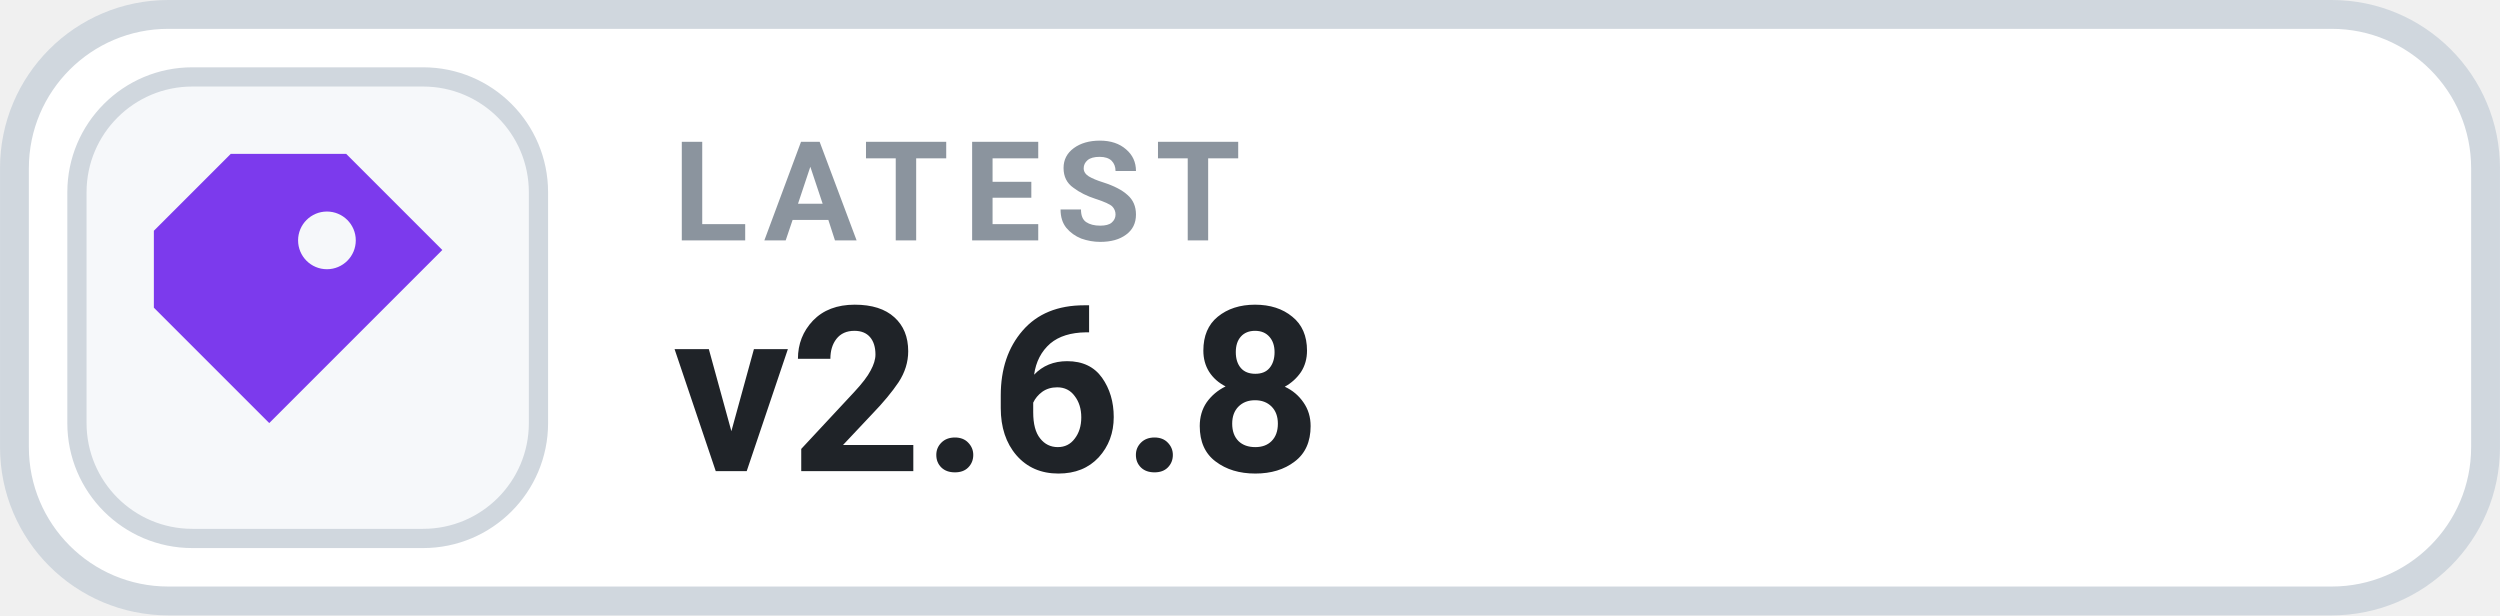
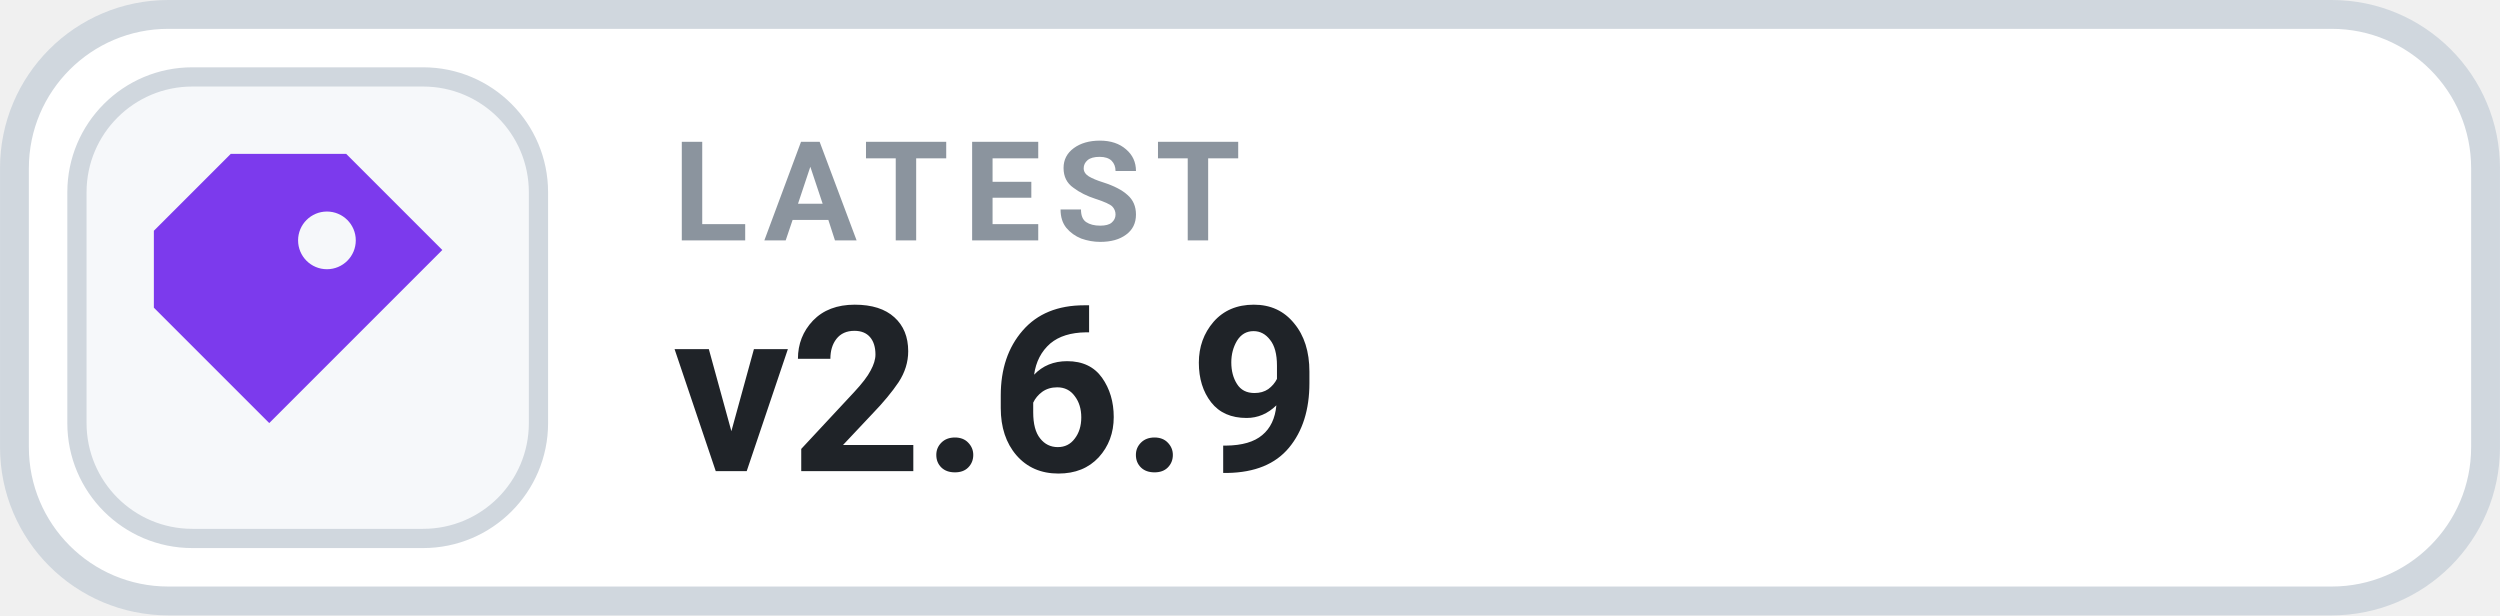
- <svg xmlns="http://www.w3.org/2000/svg" width="126" height="31.015" viewBox="0 0 130 32" role="img" aria-label="LATEST v2.6.8">
+ <svg xmlns="http://www.w3.org/2000/svg" width="126" height="31.015" viewBox="0 0 130 32" role="img" aria-label="LATEST v2.6.9">
  <rect x=".75" y=".75" width="128.5" height="30.5" rx="8" fill="#FFFFFF" stroke="#D0D7DE" stroke-width="1.5" />
  <rect x="4" y="4" width="24" height="24" rx="6" fill="#F6F8FA" stroke="#D0D7DE" stroke-width="1" />
  <g transform="translate(16 16)" style="color:#7C3AED;">
    <path d="M-4 -8 h6 l5 5 -9 9 -6 -6 v-4 Z M1 -5 a1.5 1.5 0 1 0 0 3 A1.5 1.5 0 0 0 1 -5 Z" fill="currentColor" />
  </g>
  <text x="35" y="12.5" fill="#8B949E" font-family="-apple-system,BlinkMacSystemFont,'Segoe UI',Roboto,Helvetica,Arial,sans-serif" font-size="7.2" font-weight="700" letter-spacing=".75">LATEST</text>
-   <text x="35" y="24.5" fill="#1F2328" font-family="-apple-system,BlinkMacSystemFont,'Segoe UI',Roboto,Helvetica,Arial,sans-serif" font-size="12" font-weight="700">v2.6.8</text>
+   <text x="35" y="24.5" fill="#1F2328" font-family="-apple-system,BlinkMacSystemFont,'Segoe UI',Roboto,Helvetica,Arial,sans-serif" font-size="12" font-weight="700">v2.6.9</text>
</svg>
